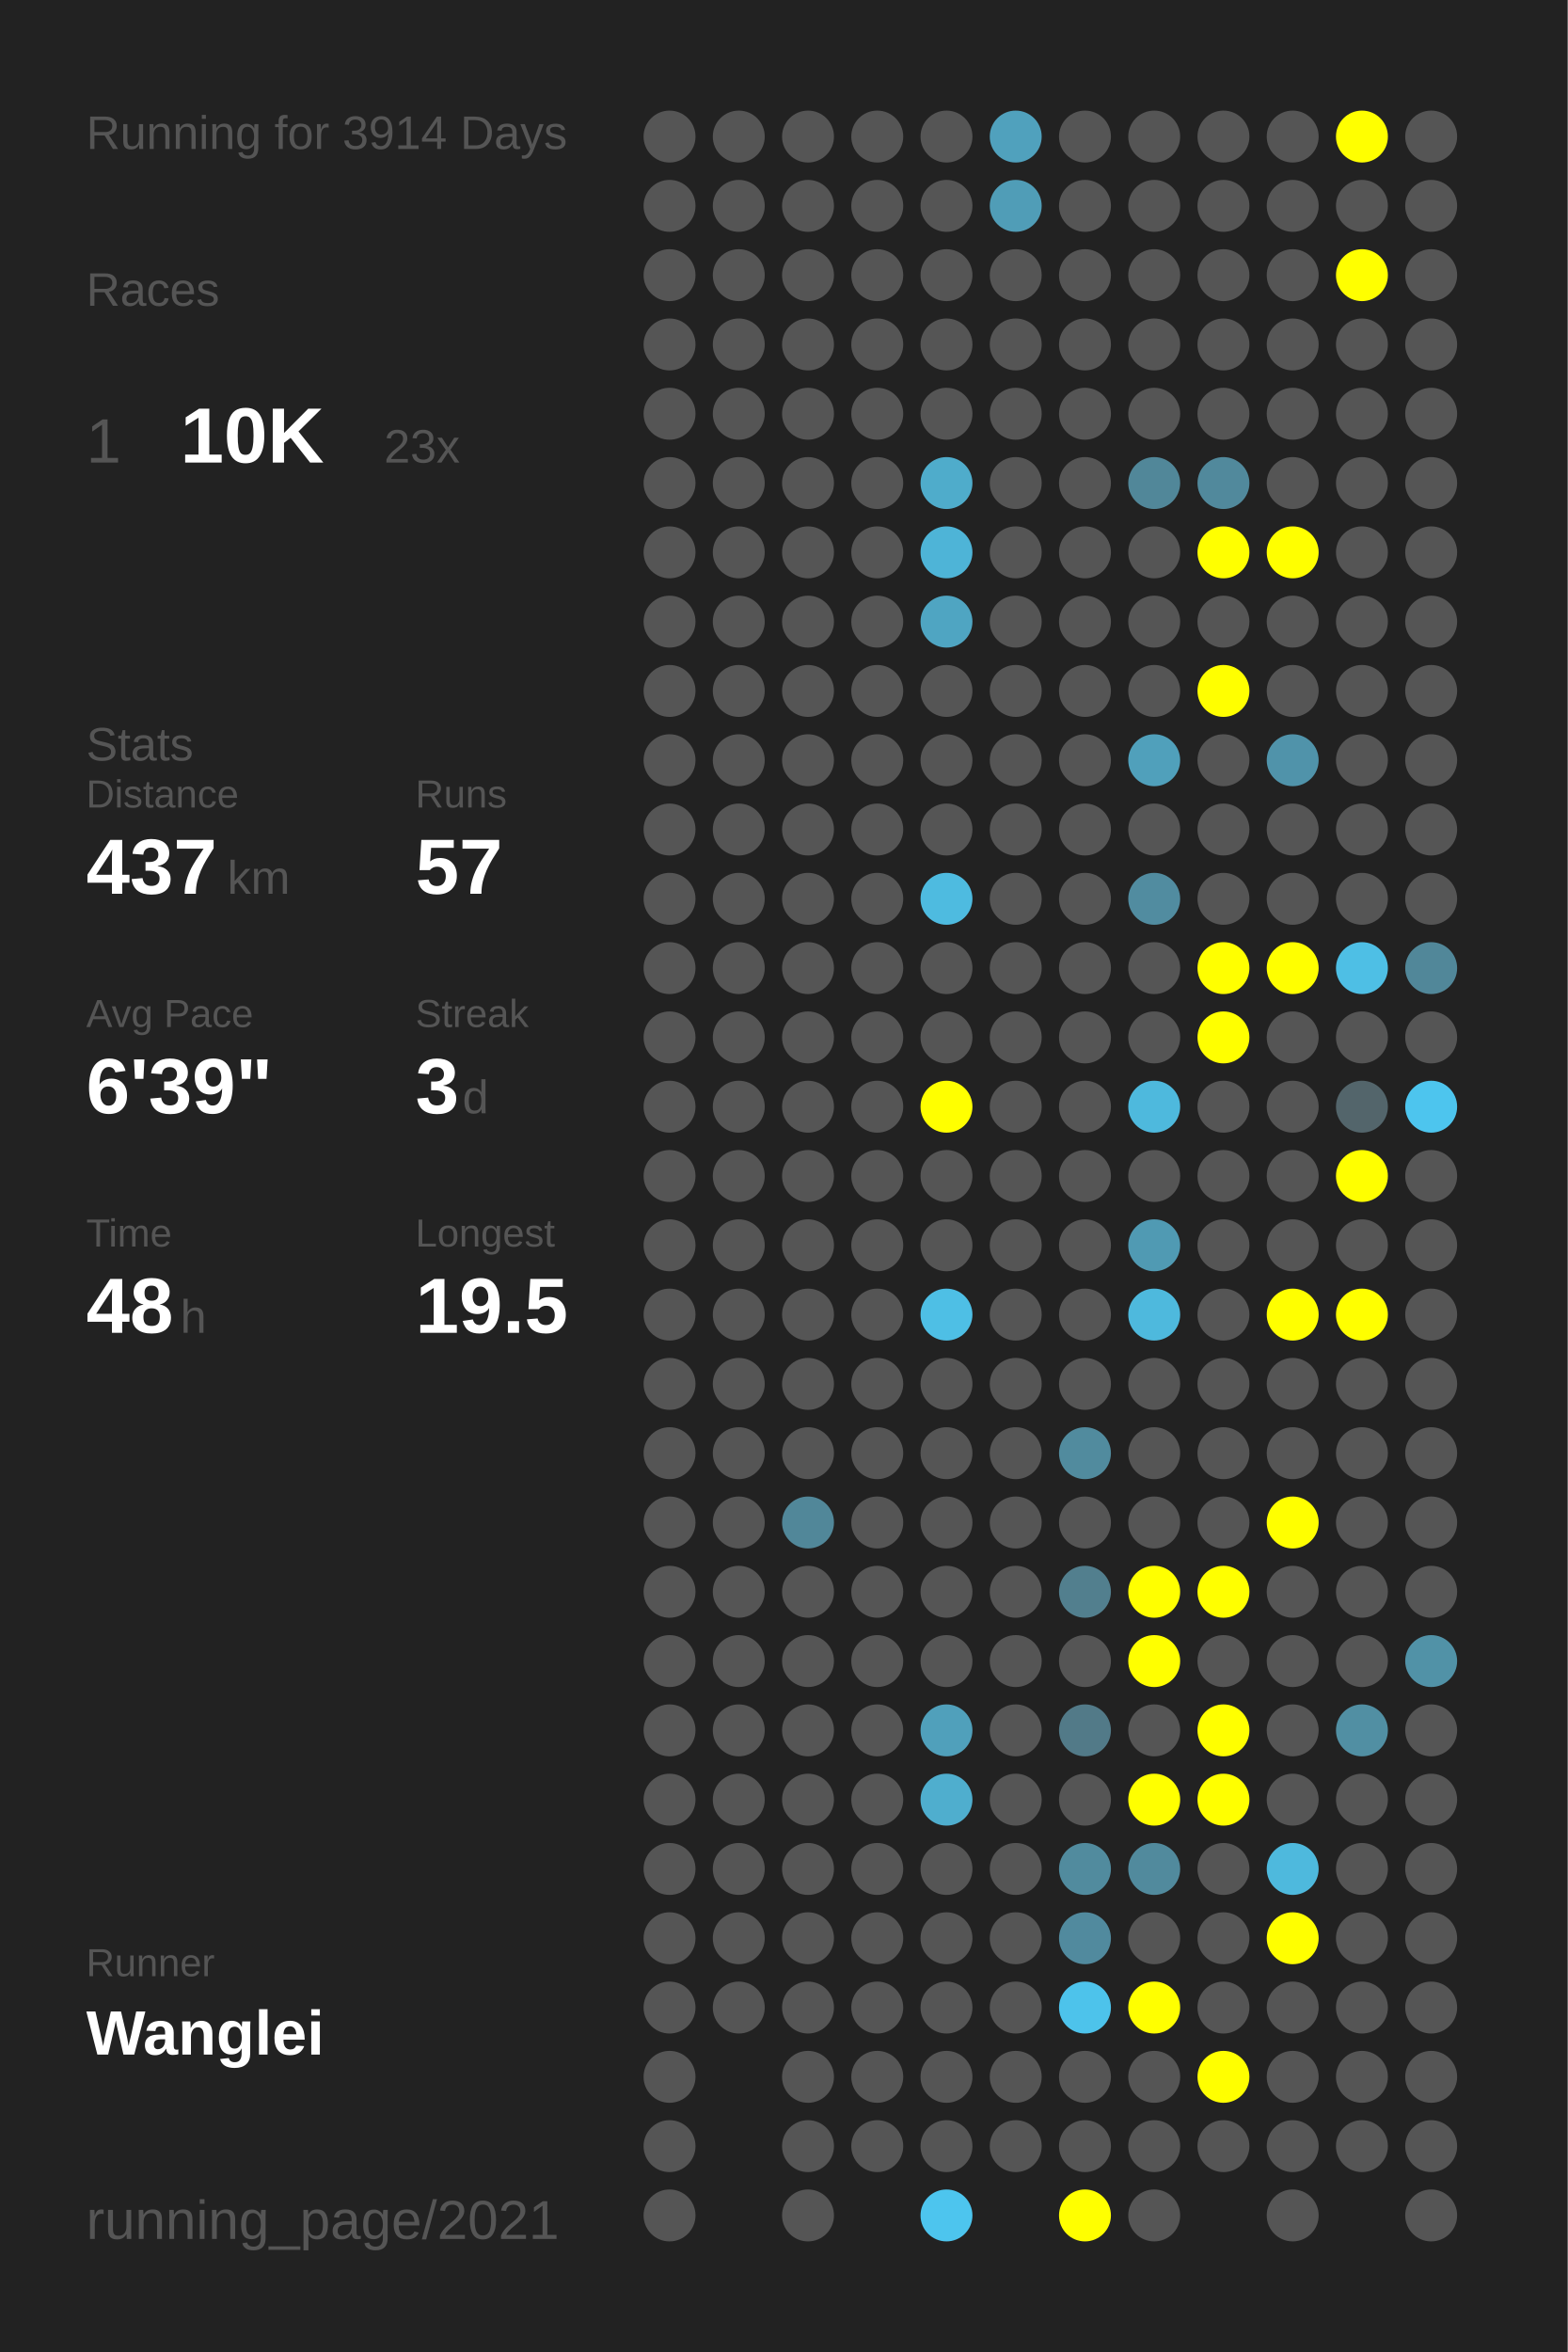
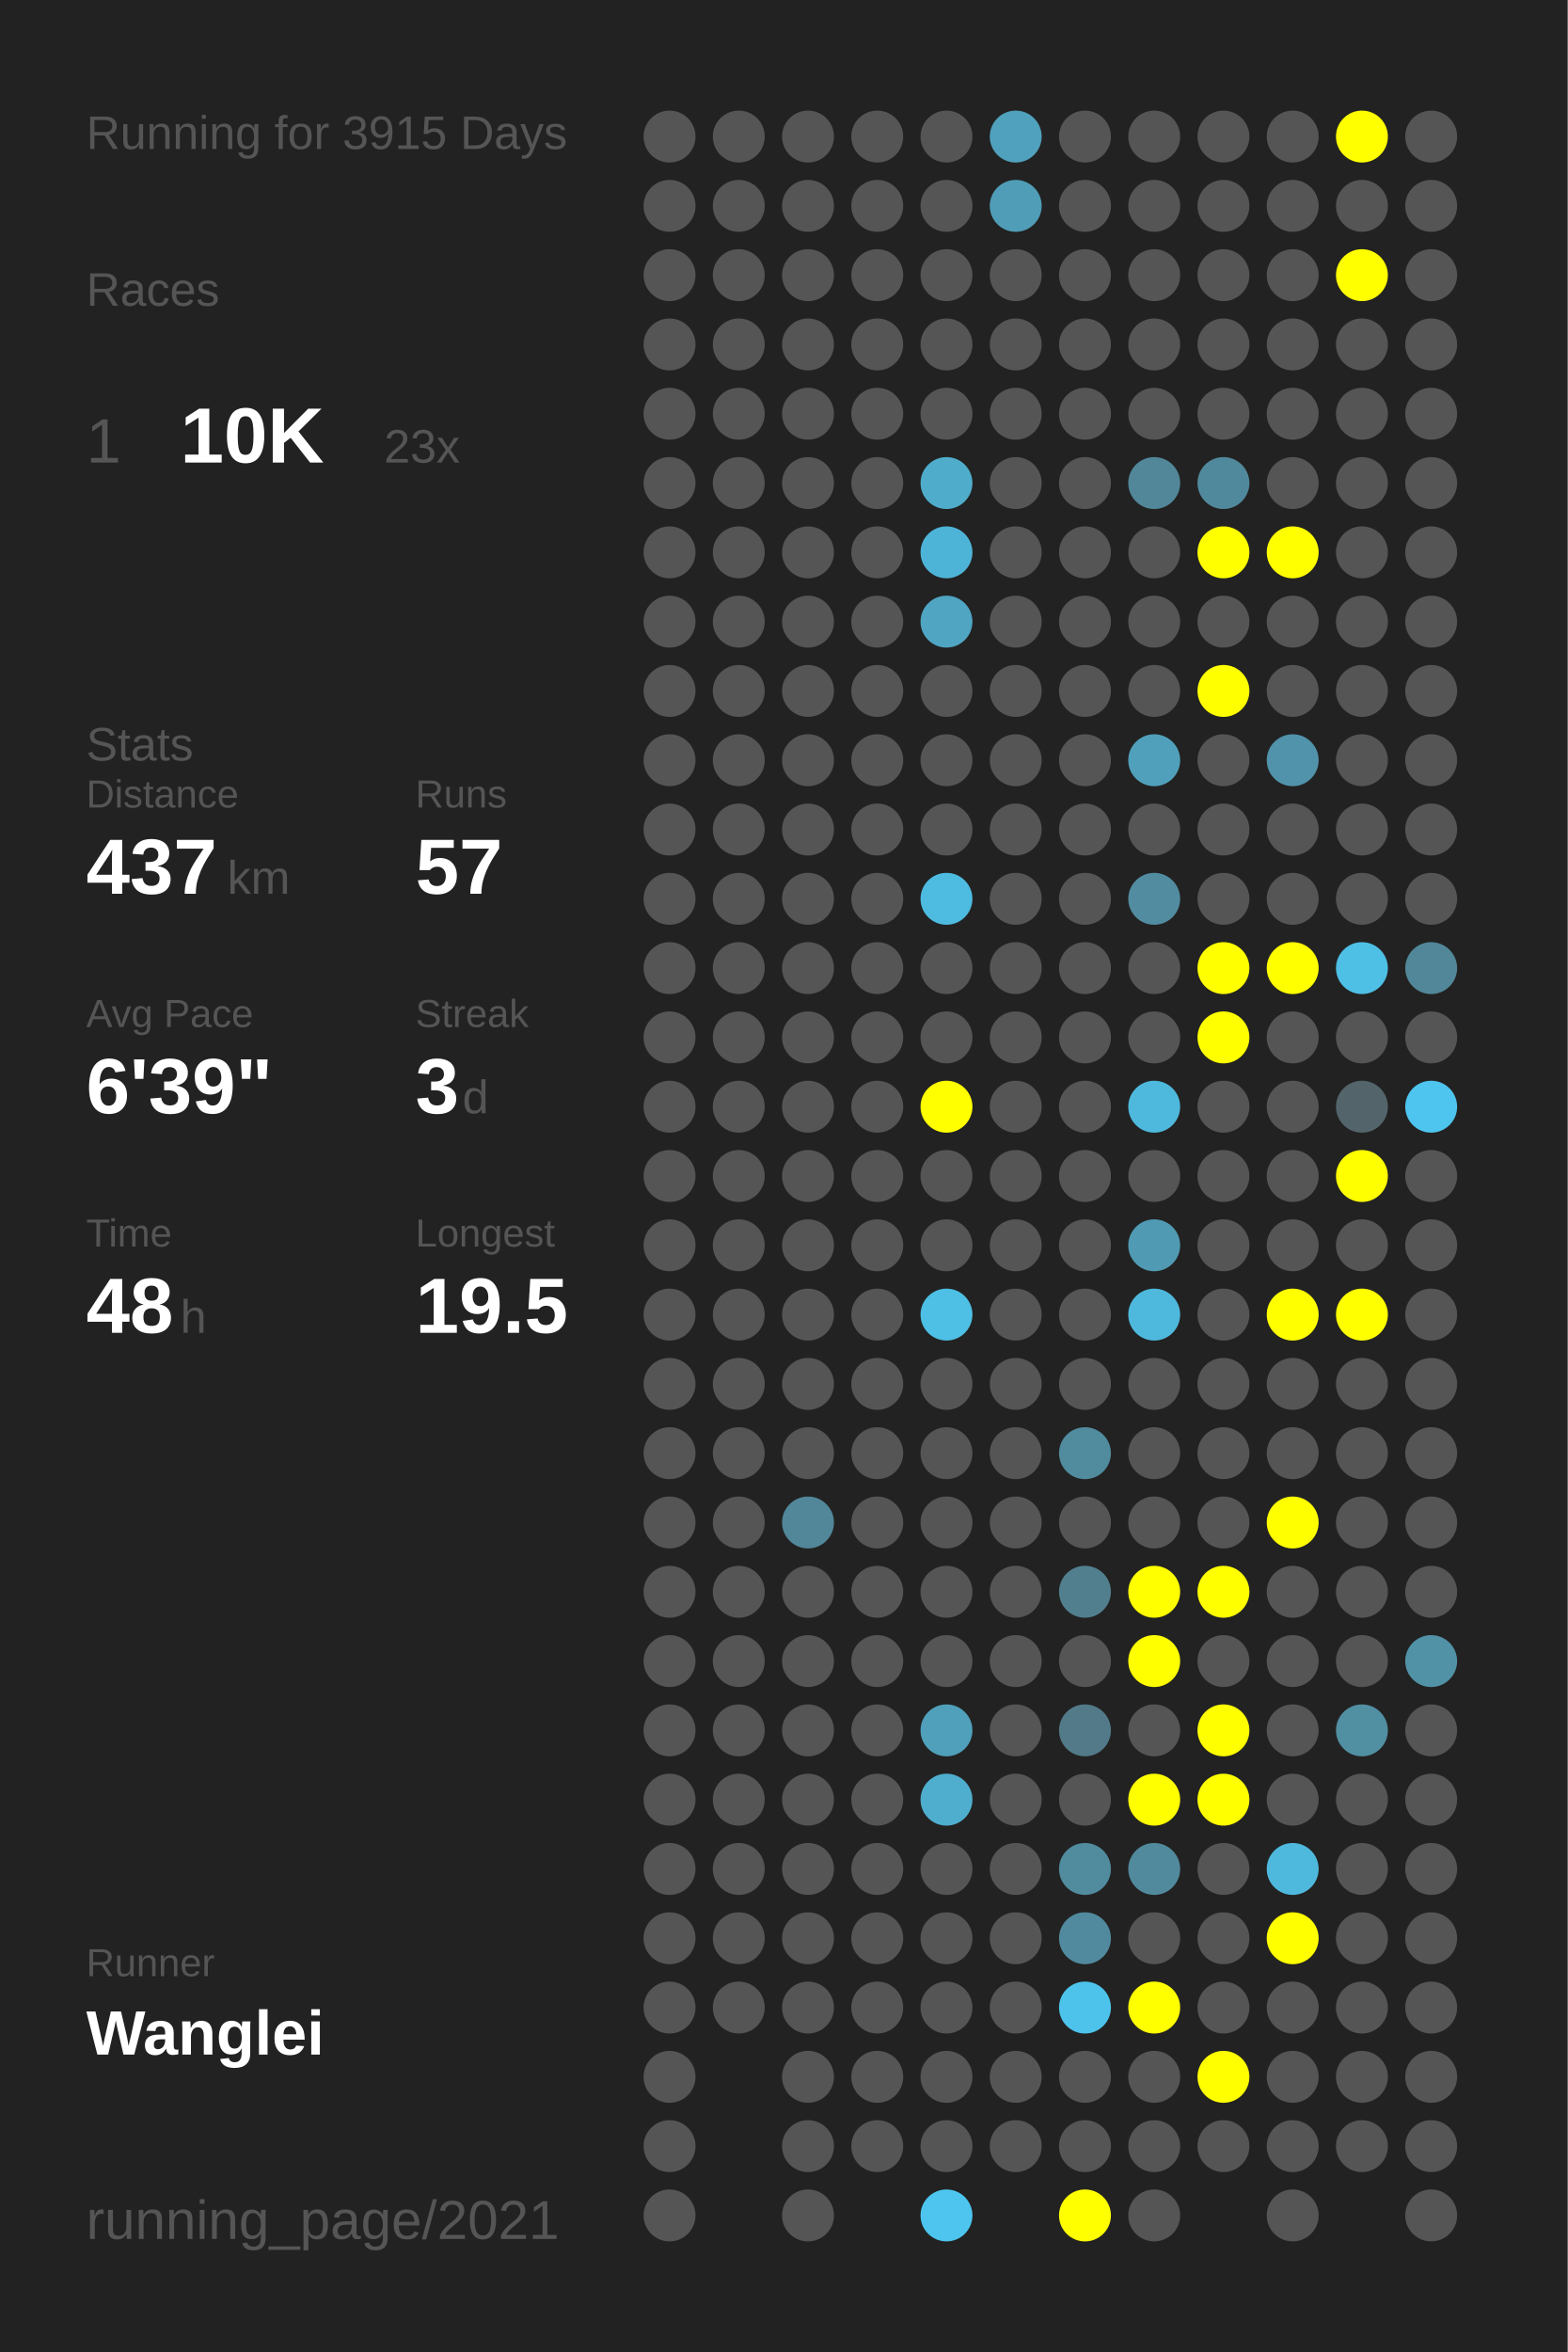
<svg xmlns="http://www.w3.org/2000/svg" baseProfile="full" height="300mm" version="1.1" viewBox="0,0,200,300" width="200mm">
  <defs />
  <rect fill="#222222" height="300" width="200" x="0" y="0" />
-   <text fill="#555555" style="font-size:6px; font-family:Arial;" x="11" y="19">Running for 3914 Days</text>
+   <text fill="#555555" style="font-size:6px; font-family:Arial;" x="11" y="19">Running for 3915 Days</text>
  <text fill="#555555" style="font-size:6px; font-family:Arial;" x="11" y="39">Races</text>
  <text fill="#555555" style="font-size:8px; font-family:Arial;" x="11" y="59">1</text>
  <text fill="#FFFFFF" style="font-size:10px; font-family:Arial; font-weight:bold;" x="23" y="59">10K</text>
  <text fill="#555555" style="font-size:6px; font-family:Arial;" x="49" y="59">23x</text>
  <text fill="#555555" style="font-size:6px; font-family:Arial;" x="11" y="97">Stats</text>
  <text fill="#555555" style="font-size:5px; font-family:Arial;" x="11" y="103">Distance</text>
  <text fill="#FFFFFF" style="font-size:10px; font-family:Arial; font-weight:bold;" x="11" y="114">437</text>
  <text fill="#555555" style="font-size:6px; font-family:Arial;" x="29" y="114">km</text>
  <text fill="#555555" style="font-size:5px; font-family:Arial;" x="53" y="103">Runs</text>
  <text fill="#FFFFFF" style="font-size:10px; font-family:Arial; font-weight:bold;" x="53" y="114">57</text>
  <text fill="#555555" style="font-size:5px; font-family:Arial;" x="11" y="131">Avg Pace</text>
  <text fill="#FFFFFF" style="font-size:10px; font-family:Arial; font-weight:bold;" x="11" y="142">6'39"</text>
  <text fill="#555555" style="font-size:5px; font-family:Arial;" x="53" y="131">Streak</text>
  <text fill="#FFFFFF" style="font-size:10px; font-family:Arial; font-weight:bold;" x="53" y="142">3</text>
  <text fill="#555555" style="font-size:6px; font-family:Arial;" x="59" y="142">d</text>
  <text fill="#555555" style="font-size:5px; font-family:Arial;" x="11" y="159">Time</text>
  <text fill="#FFFFFF" style="font-size:10px; font-family:Arial; font-weight:bold;" x="11" y="170">48</text>
  <text fill="#555555" style="font-size:6px; font-family:Arial;" x="23" y="170">h</text>
  <text fill="#555555" style="font-size:5px; font-family:Arial;" x="53" y="159">Longest</text>
  <text fill="#FFFFFF" style="font-size:10px; font-family:Arial; font-weight:bold;" x="53" y="170">19.5</text>
  <text fill="#555555" style="font-size:5px; font-family:Arial;" x="11" y="252.065">Runner</text>
  <text fill="#FFFFFF" style="font-size:8px; font-family:Arial; font-weight:bold;" x="11" y="262.065">Wanglei</text>
  <text fill="#555555" style="font-size:7px; font-family:Arial;" x="11" y="285.581">running_page/2021</text>
  <circle cx="85.417" cy="17.419" fill="#555555" r="3.312" />
  <circle cx="85.417" cy="26.258" fill="#555555" r="3.312" />
  <circle cx="85.417" cy="35.097" fill="#555555" r="3.312" />
  <circle cx="85.417" cy="43.935" fill="#555555" r="3.312" />
  <circle cx="85.417" cy="52.774" fill="#555555" r="3.312" />
  <circle cx="85.417" cy="61.613" fill="#555555" r="3.312" />
  <circle cx="85.417" cy="70.452" fill="#555555" r="3.312" />
  <circle cx="85.417" cy="79.29" fill="#555555" r="3.312" />
  <circle cx="85.417" cy="88.129" fill="#555555" r="3.312" />
  <circle cx="85.417" cy="96.968" fill="#555555" r="3.312" />
  <circle cx="85.417" cy="105.806" fill="#555555" r="3.312" />
  <circle cx="85.417" cy="114.645" fill="#555555" r="3.312" />
  <circle cx="85.417" cy="123.484" fill="#555555" r="3.312" />
  <circle cx="85.417" cy="132.323" fill="#555555" r="3.312" />
  <circle cx="85.417" cy="141.161" fill="#555555" r="3.312" />
  <circle cx="85.417" cy="150" fill="#555555" r="3.312" />
  <circle cx="85.417" cy="158.839" fill="#555555" r="3.312" />
  <circle cx="85.417" cy="167.677" fill="#555555" r="3.312" />
  <circle cx="85.417" cy="176.516" fill="#555555" r="3.312" />
  <circle cx="85.417" cy="185.355" fill="#555555" r="3.312" />
  <circle cx="85.417" cy="194.194" fill="#555555" r="3.312" />
  <circle cx="85.417" cy="203.032" fill="#555555" r="3.312" />
  <circle cx="85.417" cy="211.871" fill="#555555" r="3.312" />
  <circle cx="85.417" cy="220.71" fill="#555555" r="3.312" />
  <circle cx="85.417" cy="229.548" fill="#555555" r="3.312" />
  <circle cx="85.417" cy="238.387" fill="#555555" r="3.312" />
  <circle cx="85.417" cy="247.226" fill="#555555" r="3.312" />
  <circle cx="85.417" cy="256.065" fill="#555555" r="3.312" />
  <circle cx="85.417" cy="264.903" fill="#555555" r="3.312" />
  <circle cx="85.417" cy="273.742" fill="#555555" r="3.312" />
  <circle cx="85.417" cy="282.581" fill="#555555" r="3.312" />
  <circle cx="94.25" cy="17.419" fill="#555555" r="3.312" />
  <circle cx="94.25" cy="26.258" fill="#555555" r="3.312" />
  <circle cx="94.25" cy="35.097" fill="#555555" r="3.312" />
  <circle cx="94.25" cy="43.935" fill="#555555" r="3.312" />
  <circle cx="94.25" cy="52.774" fill="#555555" r="3.312" />
  <circle cx="94.25" cy="61.613" fill="#555555" r="3.312" />
  <circle cx="94.25" cy="70.452" fill="#555555" r="3.312" />
  <circle cx="94.25" cy="79.29" fill="#555555" r="3.312" />
  <circle cx="94.25" cy="88.129" fill="#555555" r="3.312" />
  <circle cx="94.25" cy="96.968" fill="#555555" r="3.312" />
  <circle cx="94.25" cy="105.806" fill="#555555" r="3.312" />
  <circle cx="94.25" cy="114.645" fill="#555555" r="3.312" />
  <circle cx="94.25" cy="123.484" fill="#555555" r="3.312" />
  <circle cx="94.25" cy="132.323" fill="#555555" r="3.312" />
  <circle cx="94.25" cy="141.161" fill="#555555" r="3.312" />
  <circle cx="94.25" cy="150" fill="#555555" r="3.312" />
  <circle cx="94.25" cy="158.839" fill="#555555" r="3.312" />
  <circle cx="94.25" cy="167.677" fill="#555555" r="3.312" />
  <circle cx="94.25" cy="176.516" fill="#555555" r="3.312" />
  <circle cx="94.25" cy="185.355" fill="#555555" r="3.312" />
  <circle cx="94.25" cy="194.194" fill="#555555" r="3.312" />
  <circle cx="94.25" cy="203.032" fill="#555555" r="3.312" />
  <circle cx="94.25" cy="211.871" fill="#555555" r="3.312" />
  <circle cx="94.25" cy="220.71" fill="#555555" r="3.312" />
  <circle cx="94.25" cy="229.548" fill="#555555" r="3.312" />
  <circle cx="94.25" cy="238.387" fill="#555555" r="3.312" />
  <circle cx="94.25" cy="247.226" fill="#555555" r="3.312" />
  <circle cx="94.25" cy="256.065" fill="#555555" r="3.312" />
  <circle cx="103.083" cy="17.419" fill="#555555" r="3.312" />
  <circle cx="103.083" cy="26.258" fill="#555555" r="3.312" />
  <circle cx="103.083" cy="35.097" fill="#555555" r="3.312" />
  <circle cx="103.083" cy="43.935" fill="#555555" r="3.312" />
  <circle cx="103.083" cy="52.774" fill="#555555" r="3.312" />
  <circle cx="103.083" cy="61.613" fill="#555555" r="3.312" />
  <circle cx="103.083" cy="70.452" fill="#555555" r="3.312" />
  <circle cx="103.083" cy="79.29" fill="#555555" r="3.312" />
  <circle cx="103.083" cy="88.129" fill="#555555" r="3.312" />
  <circle cx="103.083" cy="96.968" fill="#555555" r="3.312" />
  <circle cx="103.083" cy="105.806" fill="#555555" r="3.312" />
  <circle cx="103.083" cy="114.645" fill="#555555" r="3.312" />
  <circle cx="103.083" cy="123.484" fill="#555555" r="3.312" />
  <circle cx="103.083" cy="132.323" fill="#555555" r="3.312" />
  <circle cx="103.083" cy="141.161" fill="#555555" r="3.312" />
  <circle cx="103.083" cy="150" fill="#555555" r="3.312" />
  <circle cx="103.083" cy="158.839" fill="#555555" r="3.312" />
  <circle cx="103.083" cy="167.677" fill="#555555" r="3.312" />
  <circle cx="103.083" cy="176.516" fill="#555555" r="3.312" />
  <circle cx="103.083" cy="185.355" fill="#555555" r="3.312" />
  <circle cx="103.083" cy="194.194" fill="#518799" r="3.312" />
  <circle cx="103.083" cy="203.032" fill="#555555" r="3.312" />
  <circle cx="103.083" cy="211.871" fill="#555555" r="3.312" />
  <circle cx="103.083" cy="220.71" fill="#555555" r="3.312" />
  <circle cx="103.083" cy="229.548" fill="#555555" r="3.312" />
  <circle cx="103.083" cy="238.387" fill="#555555" r="3.312" />
  <circle cx="103.083" cy="247.226" fill="#555555" r="3.312" />
  <circle cx="103.083" cy="256.065" fill="#555555" r="3.312" />
  <circle cx="103.083" cy="264.903" fill="#555555" r="3.312" />
  <circle cx="103.083" cy="273.742" fill="#555555" r="3.312" />
  <circle cx="103.083" cy="282.581" fill="#555555" r="3.312" />
  <circle cx="111.917" cy="17.419" fill="#555555" r="3.312" />
  <circle cx="111.917" cy="26.258" fill="#555555" r="3.312" />
  <circle cx="111.917" cy="35.097" fill="#555555" r="3.312" />
  <circle cx="111.917" cy="43.935" fill="#555555" r="3.312" />
  <circle cx="111.917" cy="52.774" fill="#555555" r="3.312" />
  <circle cx="111.917" cy="61.613" fill="#555555" r="3.312" />
  <circle cx="111.917" cy="70.452" fill="#555555" r="3.312" />
  <circle cx="111.917" cy="79.29" fill="#555555" r="3.312" />
  <circle cx="111.917" cy="88.129" fill="#555555" r="3.312" />
  <circle cx="111.917" cy="96.968" fill="#555555" r="3.312" />
  <circle cx="111.917" cy="105.806" fill="#555555" r="3.312" />
  <circle cx="111.917" cy="114.645" fill="#555555" r="3.312" />
  <circle cx="111.917" cy="123.484" fill="#555555" r="3.312" />
  <circle cx="111.917" cy="132.323" fill="#555555" r="3.312" />
  <circle cx="111.917" cy="141.161" fill="#555555" r="3.312" />
  <circle cx="111.917" cy="150" fill="#555555" r="3.312" />
  <circle cx="111.917" cy="158.839" fill="#555555" r="3.312" />
  <circle cx="111.917" cy="167.677" fill="#555555" r="3.312" />
  <circle cx="111.917" cy="176.516" fill="#555555" r="3.312" />
  <circle cx="111.917" cy="185.355" fill="#555555" r="3.312" />
  <circle cx="111.917" cy="194.194" fill="#555555" r="3.312" />
  <circle cx="111.917" cy="203.032" fill="#555555" r="3.312" />
  <circle cx="111.917" cy="211.871" fill="#555555" r="3.312" />
  <circle cx="111.917" cy="220.71" fill="#555555" r="3.312" />
  <circle cx="111.917" cy="229.548" fill="#555555" r="3.312" />
  <circle cx="111.917" cy="238.387" fill="#555555" r="3.312" />
  <circle cx="111.917" cy="247.226" fill="#555555" r="3.312" />
  <circle cx="111.917" cy="256.065" fill="#555555" r="3.312" />
  <circle cx="111.917" cy="264.903" fill="#555555" r="3.312" />
  <circle cx="111.917" cy="273.742" fill="#555555" r="3.312" />
  <circle cx="120.75" cy="17.419" fill="#555555" r="3.312" />
  <circle cx="120.75" cy="26.258" fill="#555555" r="3.312" />
  <circle cx="120.75" cy="35.097" fill="#555555" r="3.312" />
  <circle cx="120.75" cy="43.935" fill="#555555" r="3.312" />
  <circle cx="120.75" cy="52.774" fill="#555555" r="3.312" />
  <circle cx="120.75" cy="61.613" fill="#4faccb" r="3.312" />
  <circle cx="120.75" cy="70.452" fill="#4eb4d7" r="3.312" />
  <circle cx="120.75" cy="79.29" fill="#4fa5c2" r="3.312" />
  <circle cx="120.75" cy="88.129" fill="#555555" r="3.312" />
  <circle cx="120.75" cy="96.968" fill="#555555" r="3.312" />
  <circle cx="120.75" cy="105.806" fill="#555555" r="3.312" />
  <circle cx="120.75" cy="114.645" fill="#4ebbe0" r="3.312" />
  <circle cx="120.75" cy="123.484" fill="#555555" r="3.312" />
  <circle cx="120.75" cy="132.323" fill="#555555" r="3.312" />
  <circle cx="120.75" cy="141.161" fill="#FFFF00" r="3.312" />
  <circle cx="120.75" cy="150" fill="#555555" r="3.312" />
  <circle cx="120.75" cy="158.839" fill="#555555" r="3.312" />
  <circle cx="120.75" cy="167.677" fill="#4ebfe5" r="3.312" />
  <circle cx="120.75" cy="176.516" fill="#555555" r="3.312" />
  <circle cx="120.75" cy="185.355" fill="#555555" r="3.312" />
  <circle cx="120.75" cy="194.194" fill="#555555" r="3.312" />
  <circle cx="120.75" cy="203.032" fill="#555555" r="3.312" />
  <circle cx="120.75" cy="211.871" fill="#555555" r="3.312" />
  <circle cx="120.75" cy="220.71" fill="#50a0bb" r="3.312" />
  <circle cx="120.75" cy="229.548" fill="#4faece" r="3.312" />
  <circle cx="120.75" cy="238.387" fill="#555555" r="3.312" />
  <circle cx="120.75" cy="247.226" fill="#555555" r="3.312" />
  <circle cx="120.75" cy="256.065" fill="#555555" r="3.312" />
  <circle cx="120.75" cy="264.903" fill="#555555" r="3.312" />
  <circle cx="120.75" cy="273.742" fill="#555555" r="3.312" />
  <circle cx="120.75" cy="282.581" fill="#4dc5ee" r="3.312" />
  <circle cx="129.583" cy="17.419" fill="#50a1bd" r="3.312" />
  <circle cx="129.583" cy="26.258" fill="#509db7" r="3.312" />
  <circle cx="129.583" cy="35.097" fill="#555555" r="3.312" />
  <circle cx="129.583" cy="43.935" fill="#555555" r="3.312" />
  <circle cx="129.583" cy="52.774" fill="#555555" r="3.312" />
  <circle cx="129.583" cy="61.613" fill="#555555" r="3.312" />
  <circle cx="129.583" cy="70.452" fill="#555555" r="3.312" />
  <circle cx="129.583" cy="79.29" fill="#555555" r="3.312" />
  <circle cx="129.583" cy="88.129" fill="#555555" r="3.312" />
  <circle cx="129.583" cy="96.968" fill="#555555" r="3.312" />
  <circle cx="129.583" cy="105.806" fill="#555555" r="3.312" />
  <circle cx="129.583" cy="114.645" fill="#555555" r="3.312" />
  <circle cx="129.583" cy="123.484" fill="#555555" r="3.312" />
  <circle cx="129.583" cy="132.323" fill="#555555" r="3.312" />
  <circle cx="129.583" cy="141.161" fill="#555555" r="3.312" />
  <circle cx="129.583" cy="150" fill="#555555" r="3.312" />
  <circle cx="129.583" cy="158.839" fill="#555555" r="3.312" />
  <circle cx="129.583" cy="167.677" fill="#555555" r="3.312" />
  <circle cx="129.583" cy="176.516" fill="#555555" r="3.312" />
  <circle cx="129.583" cy="185.355" fill="#555555" r="3.312" />
  <circle cx="129.583" cy="194.194" fill="#555555" r="3.312" />
  <circle cx="129.583" cy="203.032" fill="#555555" r="3.312" />
  <circle cx="129.583" cy="211.871" fill="#555555" r="3.312" />
  <circle cx="129.583" cy="220.71" fill="#555555" r="3.312" />
  <circle cx="129.583" cy="229.548" fill="#555555" r="3.312" />
  <circle cx="129.583" cy="238.387" fill="#555555" r="3.312" />
  <circle cx="129.583" cy="247.226" fill="#555555" r="3.312" />
  <circle cx="129.583" cy="256.065" fill="#555555" r="3.312" />
  <circle cx="129.583" cy="264.903" fill="#555555" r="3.312" />
  <circle cx="129.583" cy="273.742" fill="#555555" r="3.312" />
  <circle cx="138.417" cy="17.419" fill="#555555" r="3.312" />
  <circle cx="138.417" cy="26.258" fill="#555555" r="3.312" />
  <circle cx="138.417" cy="35.097" fill="#555555" r="3.312" />
  <circle cx="138.417" cy="43.935" fill="#555555" r="3.312" />
  <circle cx="138.417" cy="52.774" fill="#555555" r="3.312" />
  <circle cx="138.417" cy="61.613" fill="#555555" r="3.312" />
  <circle cx="138.417" cy="70.452" fill="#555555" r="3.312" />
  <circle cx="138.417" cy="79.29" fill="#555555" r="3.312" />
  <circle cx="138.417" cy="88.129" fill="#555555" r="3.312" />
  <circle cx="138.417" cy="96.968" fill="#555555" r="3.312" />
  <circle cx="138.417" cy="105.806" fill="#555555" r="3.312" />
  <circle cx="138.417" cy="114.645" fill="#555555" r="3.312" />
  <circle cx="138.417" cy="123.484" fill="#555555" r="3.312" />
  <circle cx="138.417" cy="132.323" fill="#555555" r="3.312" />
  <circle cx="138.417" cy="141.161" fill="#555555" r="3.312" />
  <circle cx="138.417" cy="150" fill="#555555" r="3.312" />
  <circle cx="138.417" cy="158.839" fill="#555555" r="3.312" />
  <circle cx="138.417" cy="167.677" fill="#555555" r="3.312" />
  <circle cx="138.417" cy="176.516" fill="#555555" r="3.312" />
  <circle cx="138.417" cy="185.355" fill="#518b9e" r="3.312" />
  <circle cx="138.417" cy="194.194" fill="#555555" r="3.312" />
  <circle cx="138.417" cy="203.032" fill="#527f8e" r="3.312" />
  <circle cx="138.417" cy="211.871" fill="#555555" r="3.312" />
  <circle cx="138.417" cy="220.71" fill="#527a88" r="3.312" />
  <circle cx="138.417" cy="229.548" fill="#555555" r="3.312" />
  <circle cx="138.417" cy="238.387" fill="#518b9e" r="3.312" />
  <circle cx="138.417" cy="247.226" fill="#518a9e" r="3.312" />
  <circle cx="138.417" cy="256.065" fill="#4dc3eb" r="3.312" />
  <circle cx="138.417" cy="264.903" fill="#555555" r="3.312" />
  <circle cx="138.417" cy="273.742" fill="#555555" r="3.312" />
  <circle cx="138.417" cy="282.581" fill="#FFFF00" r="3.312" />
  <circle cx="147.25" cy="17.419" fill="#555555" r="3.312" />
  <circle cx="147.25" cy="26.258" fill="#555555" r="3.312" />
  <circle cx="147.25" cy="35.097" fill="#555555" r="3.312" />
  <circle cx="147.25" cy="43.935" fill="#555555" r="3.312" />
  <circle cx="147.25" cy="52.774" fill="#555555" r="3.312" />
  <circle cx="147.25" cy="61.613" fill="#518799" r="3.312" />
  <circle cx="147.25" cy="70.452" fill="#555555" r="3.312" />
  <circle cx="147.25" cy="79.29" fill="#555555" r="3.312" />
  <circle cx="147.25" cy="88.129" fill="#555555" r="3.312" />
  <circle cx="147.25" cy="96.968" fill="#50a0bb" r="3.312" />
  <circle cx="147.25" cy="105.806" fill="#555555" r="3.312" />
  <circle cx="147.25" cy="114.645" fill="#518ca0" r="3.312" />
  <circle cx="147.25" cy="123.484" fill="#555555" r="3.312" />
  <circle cx="147.25" cy="132.323" fill="#555555" r="3.312" />
  <circle cx="147.25" cy="141.161" fill="#4eb9dd" r="3.312" />
  <circle cx="147.25" cy="150" fill="#555555" r="3.312" />
  <circle cx="147.25" cy="158.839" fill="#509ab3" r="3.312" />
  <circle cx="147.25" cy="167.677" fill="#4eb9dd" r="3.312" />
  <circle cx="147.25" cy="176.516" fill="#555555" r="3.312" />
  <circle cx="147.25" cy="185.355" fill="#555555" r="3.312" />
  <circle cx="147.25" cy="194.194" fill="#555555" r="3.312" />
  <circle cx="147.25" cy="203.032" fill="#FFFF00" r="3.312" />
  <circle cx="147.25" cy="211.871" fill="#FFFF00" r="3.312" />
  <circle cx="147.25" cy="220.71" fill="#555555" r="3.312" />
  <circle cx="147.25" cy="229.548" fill="#FFFF00" r="3.312" />
  <circle cx="147.25" cy="238.387" fill="#518a9d" r="3.312" />
  <circle cx="147.25" cy="247.226" fill="#555555" r="3.312" />
  <circle cx="147.25" cy="256.065" fill="#FFFF00" r="3.312" />
  <circle cx="147.25" cy="264.903" fill="#555555" r="3.312" />
  <circle cx="147.25" cy="273.742" fill="#555555" r="3.312" />
  <circle cx="147.25" cy="282.581" fill="#555555" r="3.312" />
  <circle cx="156.083" cy="17.419" fill="#555555" r="3.312" />
  <circle cx="156.083" cy="26.258" fill="#555555" r="3.312" />
  <circle cx="156.083" cy="35.097" fill="#555555" r="3.312" />
  <circle cx="156.083" cy="43.935" fill="#555555" r="3.312" />
  <circle cx="156.083" cy="52.774" fill="#555555" r="3.312" />
  <circle cx="156.083" cy="61.613" fill="#51899c" r="3.312" />
  <circle cx="156.083" cy="70.452" fill="#FFFF00" r="3.312" />
  <circle cx="156.083" cy="79.29" fill="#555555" r="3.312" />
  <circle cx="156.083" cy="88.129" fill="#FFFF00" r="3.312" />
  <circle cx="156.083" cy="96.968" fill="#555555" r="3.312" />
  <circle cx="156.083" cy="105.806" fill="#555555" r="3.312" />
  <circle cx="156.083" cy="114.645" fill="#555555" r="3.312" />
  <circle cx="156.083" cy="123.484" fill="#FFFF00" r="3.312" />
  <circle cx="156.083" cy="132.323" fill="#FFFF00" r="3.312" />
  <circle cx="156.083" cy="141.161" fill="#555555" r="3.312" />
  <circle cx="156.083" cy="150" fill="#555555" r="3.312" />
  <circle cx="156.083" cy="158.839" fill="#555555" r="3.312" />
  <circle cx="156.083" cy="167.677" fill="#555555" r="3.312" />
  <circle cx="156.083" cy="176.516" fill="#555555" r="3.312" />
  <circle cx="156.083" cy="185.355" fill="#555555" r="3.312" />
  <circle cx="156.083" cy="194.194" fill="#555555" r="3.312" />
  <circle cx="156.083" cy="203.032" fill="#FFFF00" r="3.312" />
  <circle cx="156.083" cy="211.871" fill="#555555" r="3.312" />
  <circle cx="156.083" cy="220.71" fill="#FFFF00" r="3.312" />
  <circle cx="156.083" cy="229.548" fill="#FFFF00" r="3.312" />
  <circle cx="156.083" cy="238.387" fill="#555555" r="3.312" />
  <circle cx="156.083" cy="247.226" fill="#555555" r="3.312" />
  <circle cx="156.083" cy="256.065" fill="#555555" r="3.312" />
  <circle cx="156.083" cy="264.903" fill="#FFFF00" r="3.312" />
  <circle cx="156.083" cy="273.742" fill="#555555" r="3.312" />
  <circle cx="164.917" cy="17.419" fill="#555555" r="3.312" />
  <circle cx="164.917" cy="26.258" fill="#555555" r="3.312" />
  <circle cx="164.917" cy="35.097" fill="#555555" r="3.312" />
  <circle cx="164.917" cy="43.935" fill="#555555" r="3.312" />
  <circle cx="164.917" cy="52.774" fill="#555555" r="3.312" />
  <circle cx="164.917" cy="61.613" fill="#555555" r="3.312" />
  <circle cx="164.917" cy="70.452" fill="#FFFF00" r="3.312" />
  <circle cx="164.917" cy="79.29" fill="#555555" r="3.312" />
  <circle cx="164.917" cy="88.129" fill="#555555" r="3.312" />
  <circle cx="164.917" cy="96.968" fill="#5093aa" r="3.312" />
  <circle cx="164.917" cy="105.806" fill="#555555" r="3.312" />
  <circle cx="164.917" cy="114.645" fill="#555555" r="3.312" />
  <circle cx="164.917" cy="123.484" fill="#FFFF00" r="3.312" />
  <circle cx="164.917" cy="132.323" fill="#555555" r="3.312" />
  <circle cx="164.917" cy="141.161" fill="#555555" r="3.312" />
  <circle cx="164.917" cy="150" fill="#555555" r="3.312" />
  <circle cx="164.917" cy="158.839" fill="#555555" r="3.312" />
  <circle cx="164.917" cy="167.677" fill="#FFFF00" r="3.312" />
  <circle cx="164.917" cy="176.516" fill="#555555" r="3.312" />
  <circle cx="164.917" cy="185.355" fill="#555555" r="3.312" />
  <circle cx="164.917" cy="194.194" fill="#FFFF00" r="3.312" />
  <circle cx="164.917" cy="203.032" fill="#555555" r="3.312" />
  <circle cx="164.917" cy="211.871" fill="#555555" r="3.312" />
  <circle cx="164.917" cy="220.71" fill="#555555" r="3.312" />
  <circle cx="164.917" cy="229.548" fill="#555555" r="3.312" />
  <circle cx="164.917" cy="238.387" fill="#4eb9dd" r="3.312" />
  <circle cx="164.917" cy="247.226" fill="#FFFF00" r="3.312" />
  <circle cx="164.917" cy="256.065" fill="#555555" r="3.312" />
  <circle cx="164.917" cy="264.903" fill="#555555" r="3.312" />
  <circle cx="164.917" cy="273.742" fill="#555555" r="3.312" />
  <circle cx="164.917" cy="282.581" fill="#555555" r="3.312" />
  <circle cx="173.75" cy="17.419" fill="#FFFF00" r="3.312" />
  <circle cx="173.75" cy="26.258" fill="#555555" r="3.312" />
  <circle cx="173.75" cy="35.097" fill="#FFFF00" r="3.312" />
  <circle cx="173.75" cy="43.935" fill="#555555" r="3.312" />
  <circle cx="173.75" cy="52.774" fill="#555555" r="3.312" />
  <circle cx="173.75" cy="61.613" fill="#555555" r="3.312" />
  <circle cx="173.75" cy="70.452" fill="#555555" r="3.312" />
  <circle cx="173.75" cy="79.29" fill="#555555" r="3.312" />
  <circle cx="173.75" cy="88.129" fill="#555555" r="3.312" />
  <circle cx="173.75" cy="96.968" fill="#555555" r="3.312" />
  <circle cx="173.75" cy="105.806" fill="#555555" r="3.312" />
  <circle cx="173.75" cy="114.645" fill="#555555" r="3.312" />
  <circle cx="173.75" cy="123.484" fill="#4ebfe5" r="3.312" />
  <circle cx="173.75" cy="132.323" fill="#555555" r="3.312" />
  <circle cx="173.75" cy="141.161" fill="#53656b" r="3.312" />
  <circle cx="173.75" cy="150" fill="#FFFF00" r="3.312" />
  <circle cx="173.75" cy="158.839" fill="#555555" r="3.312" />
  <circle cx="173.75" cy="167.677" fill="#FFFF00" r="3.312" />
  <circle cx="173.75" cy="176.516" fill="#555555" r="3.312" />
  <circle cx="173.75" cy="185.355" fill="#555555" r="3.312" />
  <circle cx="173.75" cy="194.194" fill="#555555" r="3.312" />
  <circle cx="173.75" cy="203.032" fill="#555555" r="3.312" />
  <circle cx="173.75" cy="211.871" fill="#555555" r="3.312" />
  <circle cx="173.75" cy="220.71" fill="#518fa3" r="3.312" />
  <circle cx="173.75" cy="229.548" fill="#555555" r="3.312" />
  <circle cx="173.75" cy="238.387" fill="#555555" r="3.312" />
  <circle cx="173.75" cy="247.226" fill="#555555" r="3.312" />
  <circle cx="173.75" cy="256.065" fill="#555555" r="3.312" />
  <circle cx="173.75" cy="264.903" fill="#555555" r="3.312" />
  <circle cx="173.75" cy="273.742" fill="#555555" r="3.312" />
  <circle cx="182.583" cy="17.419" fill="#555555" r="3.312" />
  <circle cx="182.583" cy="26.258" fill="#555555" r="3.312" />
  <circle cx="182.583" cy="35.097" fill="#555555" r="3.312" />
  <circle cx="182.583" cy="43.935" fill="#555555" r="3.312" />
  <circle cx="182.583" cy="52.774" fill="#555555" r="3.312" />
  <circle cx="182.583" cy="61.613" fill="#555555" r="3.312" />
  <circle cx="182.583" cy="70.452" fill="#555555" r="3.312" />
  <circle cx="182.583" cy="79.29" fill="#555555" r="3.312" />
  <circle cx="182.583" cy="88.129" fill="#555555" r="3.312" />
  <circle cx="182.583" cy="96.968" fill="#555555" r="3.312" />
  <circle cx="182.583" cy="105.806" fill="#555555" r="3.312" />
  <circle cx="182.583" cy="114.645" fill="#555555" r="3.312" />
  <circle cx="182.583" cy="123.484" fill="#518799" r="3.312" />
  <circle cx="182.583" cy="132.323" fill="#555555" r="3.312" />
  <circle cx="182.583" cy="141.161" fill="#4dc5ee" r="3.312" />
  <circle cx="182.583" cy="150" fill="#555555" r="3.312" />
  <circle cx="182.583" cy="158.839" fill="#555555" r="3.312" />
  <circle cx="182.583" cy="167.677" fill="#555555" r="3.312" />
  <circle cx="182.583" cy="176.516" fill="#555555" r="3.312" />
  <circle cx="182.583" cy="185.355" fill="#555555" r="3.312" />
  <circle cx="182.583" cy="194.194" fill="#555555" r="3.312" />
  <circle cx="182.583" cy="203.032" fill="#555555" r="3.312" />
  <circle cx="182.583" cy="211.871" fill="#5192a7" r="3.312" />
  <circle cx="182.583" cy="220.71" fill="#555555" r="3.312" />
  <circle cx="182.583" cy="229.548" fill="#555555" r="3.312" />
  <circle cx="182.583" cy="238.387" fill="#555555" r="3.312" />
  <circle cx="182.583" cy="247.226" fill="#555555" r="3.312" />
  <circle cx="182.583" cy="256.065" fill="#555555" r="3.312" />
  <circle cx="182.583" cy="264.903" fill="#555555" r="3.312" />
  <circle cx="182.583" cy="273.742" fill="#555555" r="3.312" />
  <circle cx="182.583" cy="282.581" fill="#555555" r="3.312" />
</svg>
